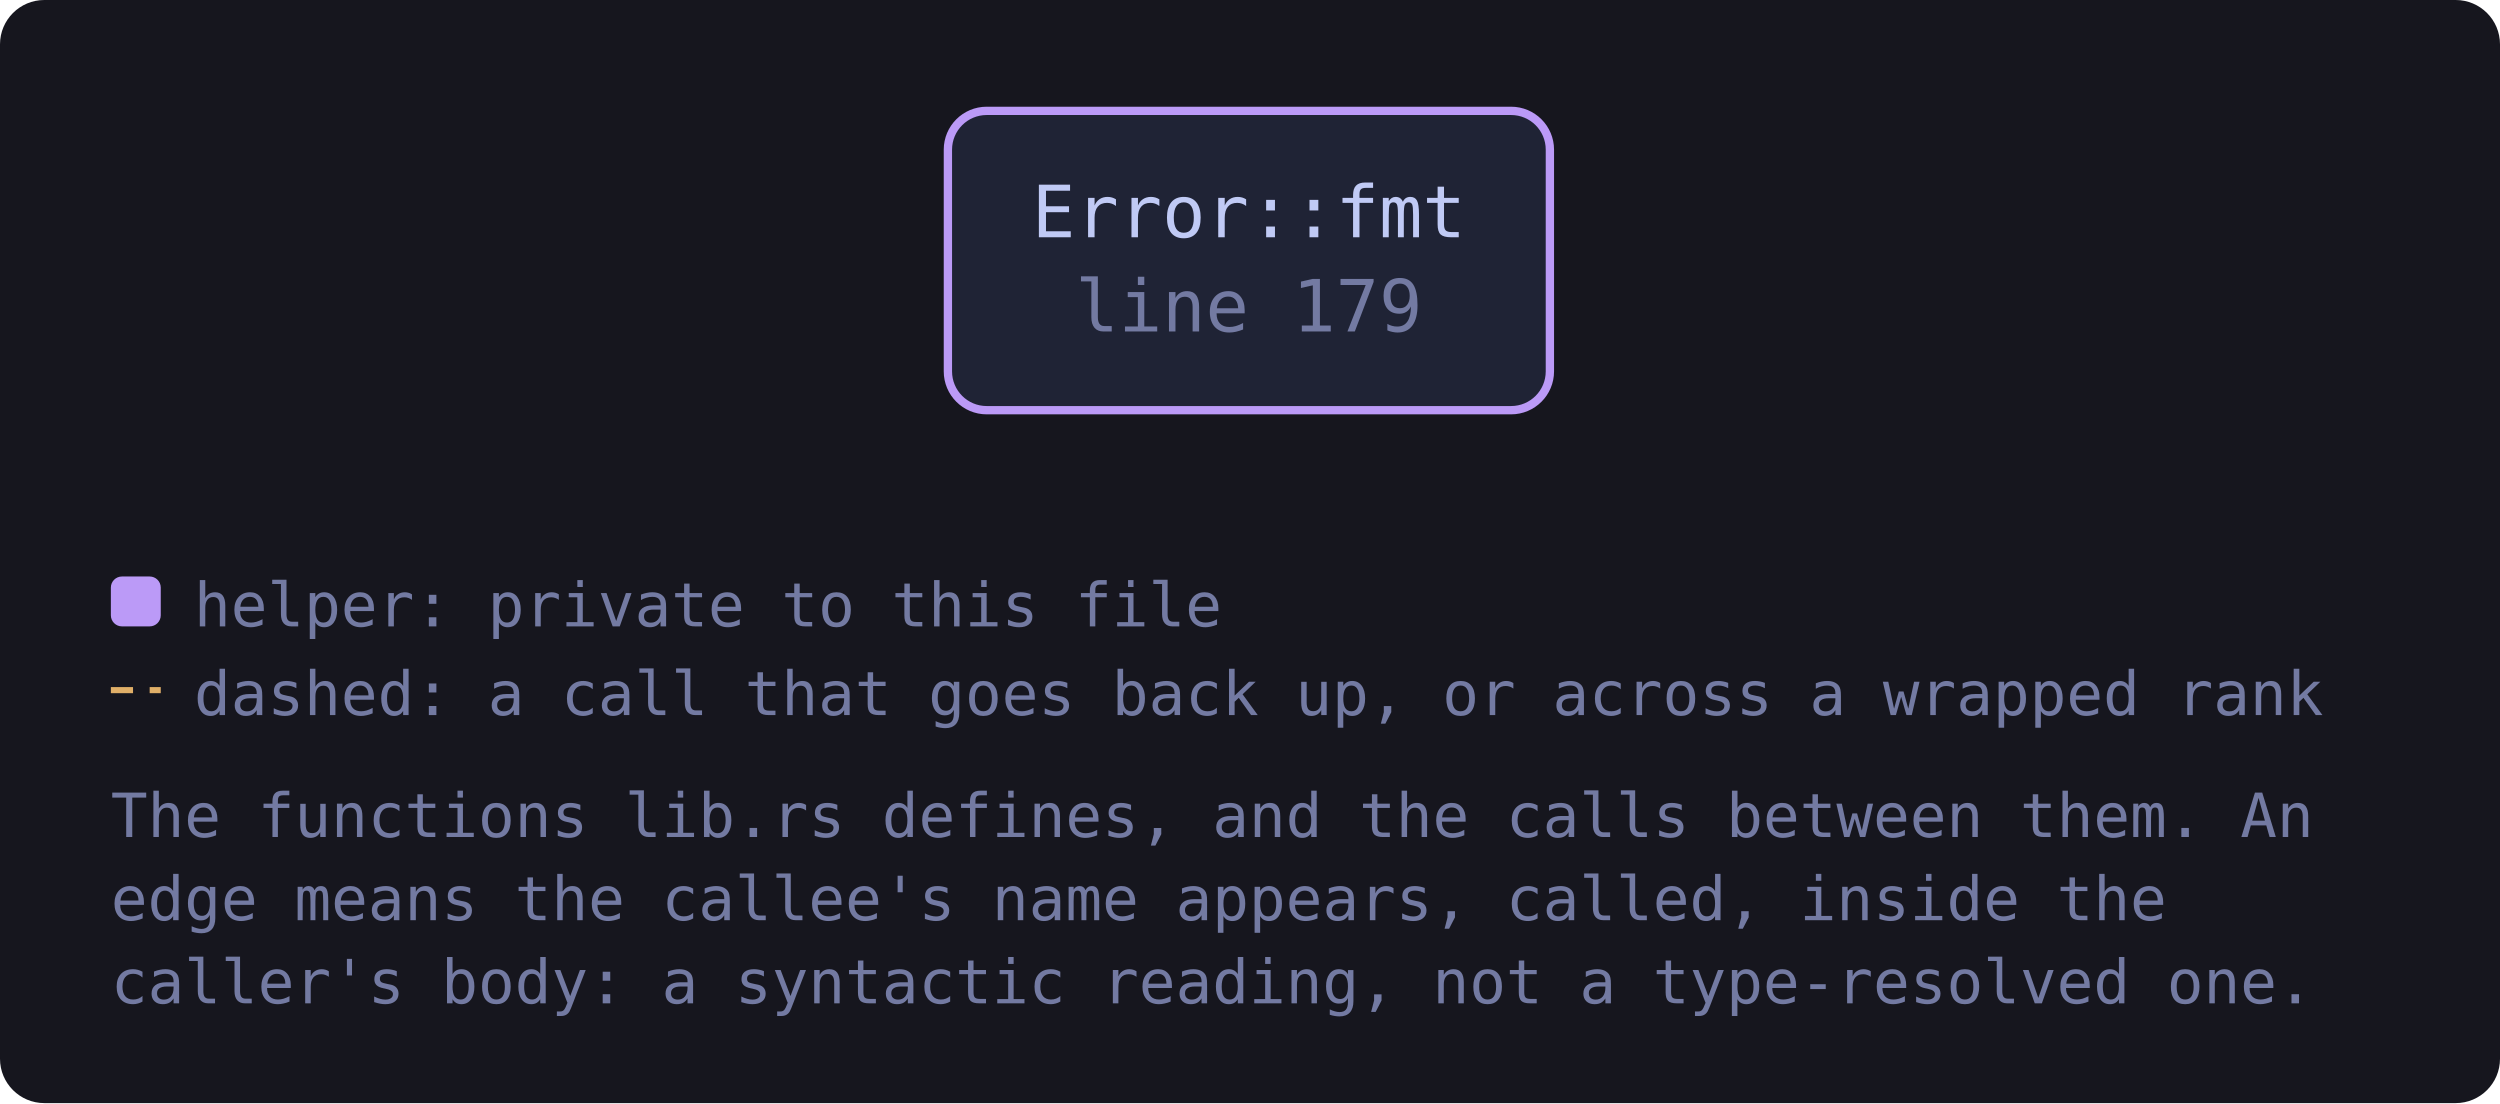
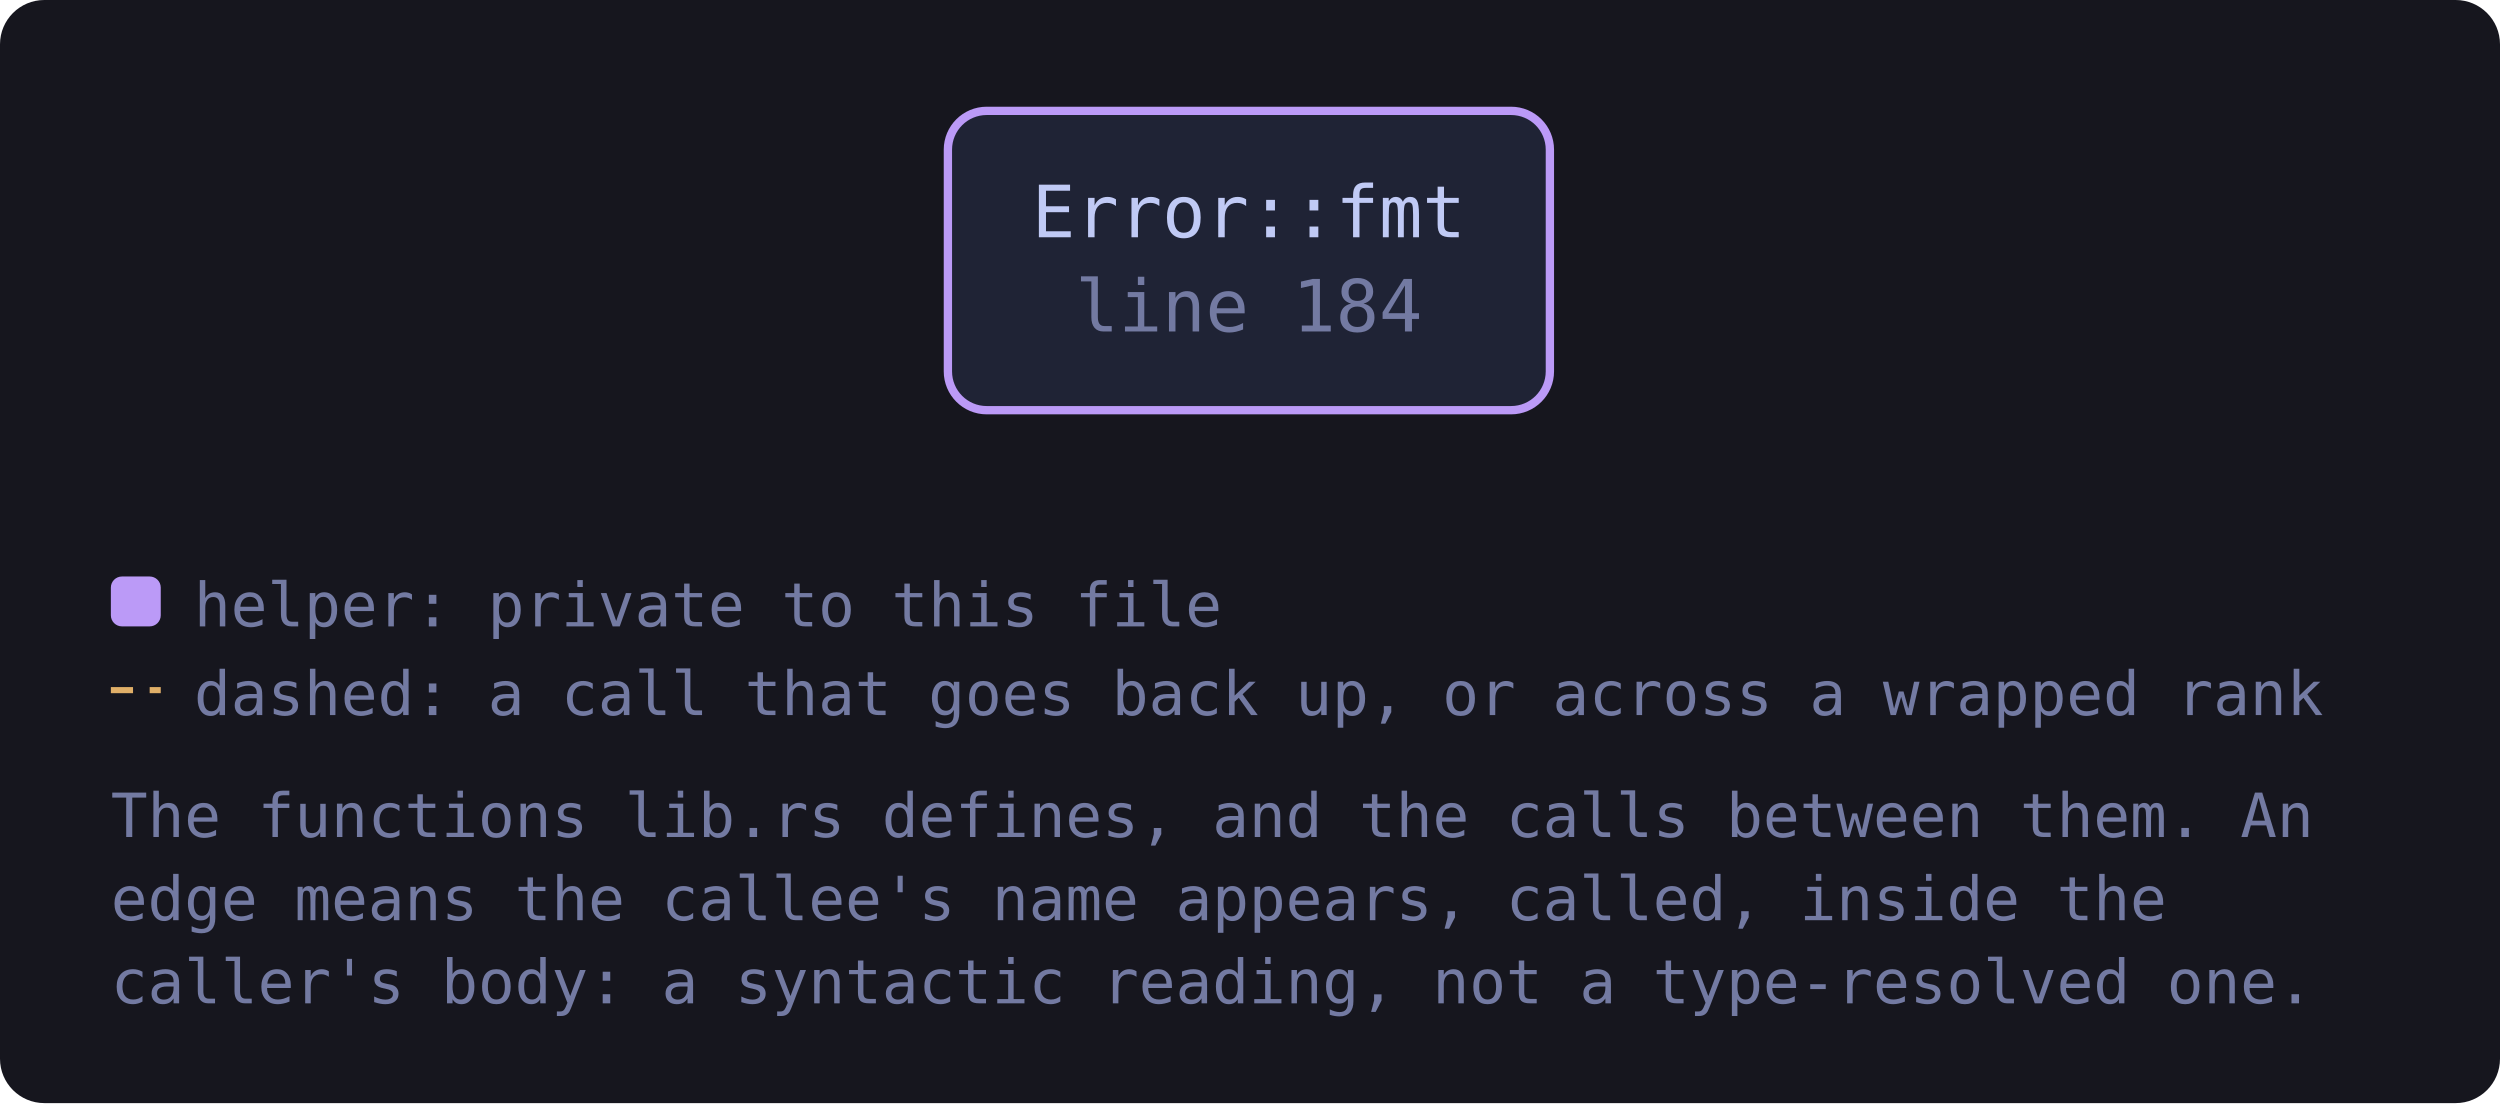
<svg xmlns="http://www.w3.org/2000/svg" viewBox="0 0 451 199" width="451" height="199" style="max-width:100%;height:auto" role="img" aria-label="flowchart">
  <defs>
    <marker id="a-muted" viewBox="0 0 8 8" refX="7" refY="4" markerWidth="7" markerHeight="7" orient="auto-start-reverse">
      <path d="M0 0 L8 4 L0 8 z" fill="var(--muted, #737aa2)" />
    </marker>
    <marker id="a-warn" viewBox="0 0 8 8" refX="7" refY="4" markerWidth="7" markerHeight="7" orient="auto-start-reverse">
      <path d="M0 0 L8 4 L0 8 z" fill="var(--warn, #e0af68)" />
    </marker>
    <marker id="a-accent" viewBox="0 0 8 8" refX="7" refY="4" markerWidth="7" markerHeight="7" orient="auto-start-reverse">
      <path d="M0 0 L8 4 L0 8 z" fill="var(--accent, #7aa2f7)" />
    </marker>
    <marker id="a-cyan" viewBox="0 0 8 8" refX="7" refY="4" markerWidth="7" markerHeight="7" orient="auto-start-reverse">
      <path d="M0 0 L8 4 L0 8 z" fill="var(--cyan, #7dcfff)" />
    </marker>
    <marker id="a-accent-2" viewBox="0 0 8 8" refX="7" refY="4" markerWidth="7" markerHeight="7" orient="auto-start-reverse">
      <path d="M0 0 L8 4 L0 8 z" fill="var(--accent-2, #bb9af7)" />
    </marker>
  </defs>
  <rect x="0" y="0" width="451" height="199" fill="var(--bg-inset, #16161e)" rx="8" />
-   <a href="https://github.com/tilas01/veilvoice/blob/main/crates/veilvoice-crypto/src/lib.rs#L179" target="_blank" rel="noopener noreferrer">
+   <a href="https://github.com/tilas01/veilvoice/blob/main/crates/veilvoice-crypto/src/lib.rs#L184" target="_blank" rel="noopener noreferrer">
    <rect x="171.0" y="20.0" width="108.6" height="54.0" rx="7" fill="var(--bg-soft, #1f2335)" stroke="var(--accent-2, #bb9af7)" stroke-width="1.5" />
    <text x="225.3" y="42.8" font-family="ui-monospace, SFMono-Regular, Menlo, Consolas, monospace" font-size="13" fill="var(--fg, #c0caf5)" text-anchor="middle">Error::fmt</text>
-     <text x="225.3" y="59.8" font-family="ui-monospace, SFMono-Regular, Menlo, Consolas, monospace" font-size="13" fill="var(--muted, #737aa2)" text-anchor="middle">line 179</text>
+     <text x="225.3" y="59.8" font-family="ui-monospace, SFMono-Regular, Menlo, Consolas, monospace" font-size="13" fill="var(--muted, #737aa2)" text-anchor="middle">line 184</text>
  </a>
  <rect x="20.0" y="104.0" width="9" height="9" rx="2" fill="var(--accent-2, #bb9af7)" />
  <text x="35.0" y="113.0" font-family="ui-monospace, SFMono-Regular, Menlo, Consolas, monospace" font-size="11" fill="var(--muted, #737aa2)">helper: private to this file</text>
  <path d="M20.0 124.5 L29.0 124.5" stroke="var(--warn, #e0af68)" stroke-width="1.1" stroke-dasharray="4 3" />
  <text x="35.0" y="129.0" font-family="ui-monospace, SFMono-Regular, Menlo, Consolas, monospace" font-size="11" fill="var(--muted, #737aa2)">dashed: a call that goes back up, or across a wrapped rank</text>
  <text x="20.0" y="151.0" font-family="ui-monospace, SFMono-Regular, Menlo, Consolas, monospace" font-size="11" fill="var(--muted, #737aa2)">The functions lib.rs defines, and the calls between them. An</text>
  <text x="20.0" y="166.0" font-family="ui-monospace, SFMono-Regular, Menlo, Consolas, monospace" font-size="11" fill="var(--muted, #737aa2)">edge means the callee's name appears, called, inside the</text>
  <text x="20.0" y="181.0" font-family="ui-monospace, SFMono-Regular, Menlo, Consolas, monospace" font-size="11" fill="var(--muted, #737aa2)">caller's body: a syntactic reading, not a type-resolved one.</text>
</svg>
